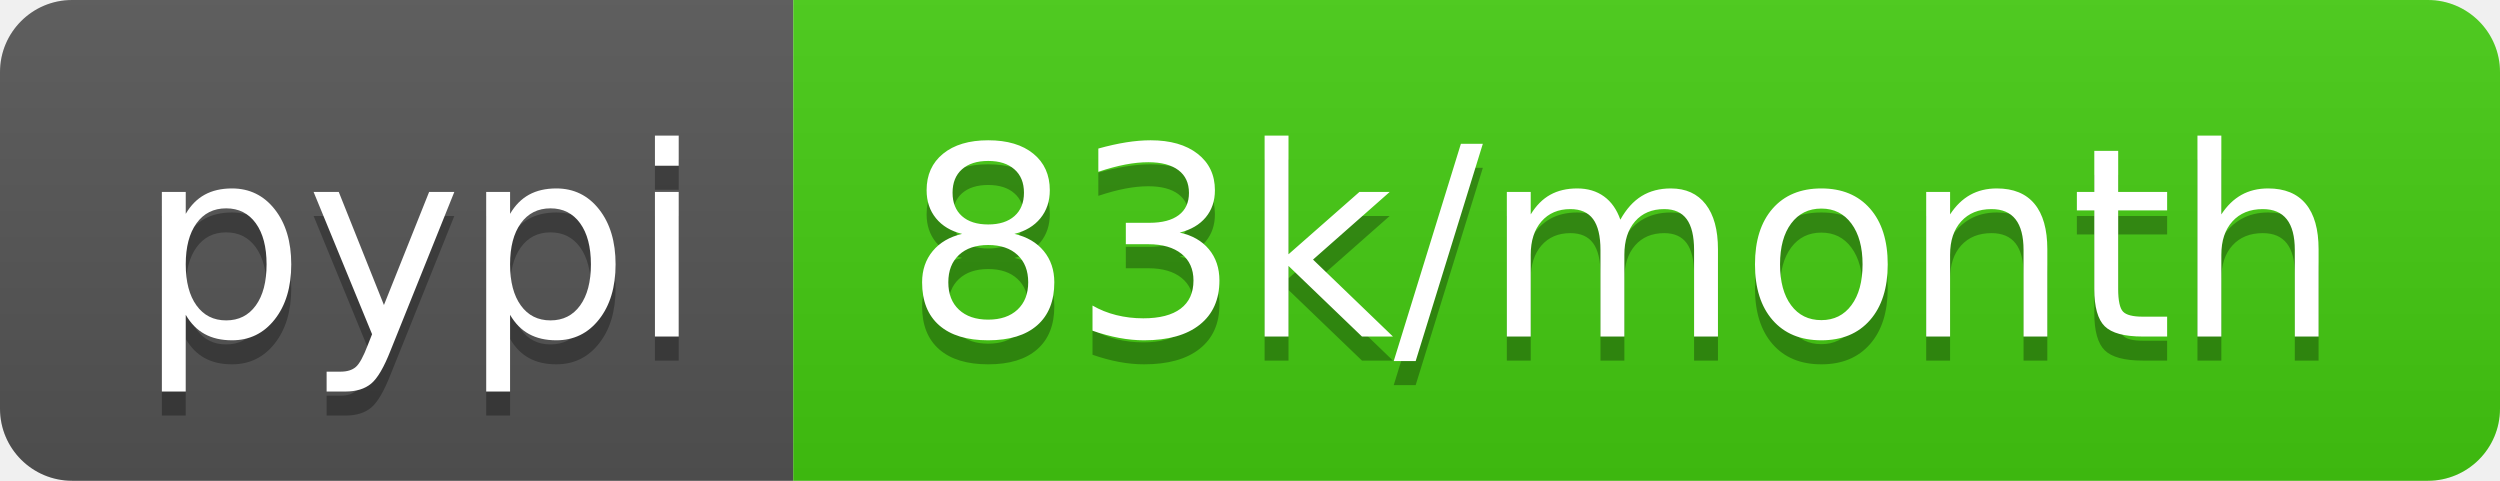
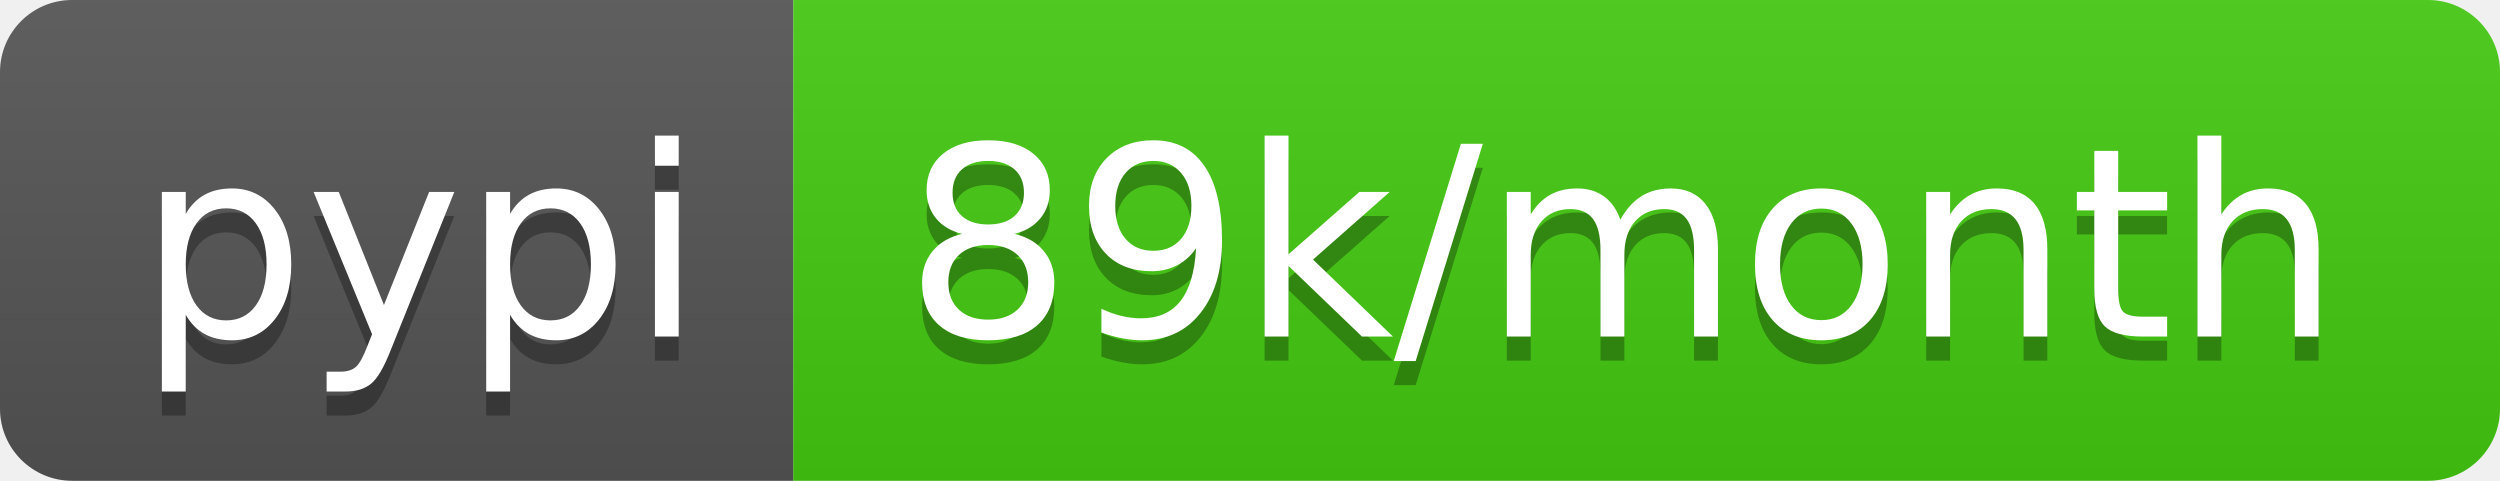
<svg xmlns="http://www.w3.org/2000/svg" width="104" height="20">
  <linearGradient id="b" x2="0" y2="100%">
    <stop offset="0" stop-color="#bbb" stop-opacity=".1" />
    <stop offset="1" stop-opacity=".1" />
  </linearGradient>
  <clipPath id="a">
    <rect width="104" height="20" rx="3" fill="#fff" />
  </clipPath>
  <g clip-path="url(#a)">
    <path fill="#555" d="M0 0h33v20H0z" />
    <path fill="#4c1" d="M33 0h71v20H33z" />
    <path fill="url(#b)" d="M0 0h104v20H0z" />
  </g>
  <g fill="#fff" text-anchor="middle" font-family="DejaVu Sans,Verdana,Geneva,sans-serif" font-size="110">
    <text x="175" y="150" fill="#010101" fill-opacity=".3" transform="scale(.1)" textLength="230">pypi</text>
    <text x="175" y="140" transform="scale(.1)" textLength="230">pypi</text>
-     <text x="675" y="150" fill="#010101" fill-opacity=".3" transform="scale(.1)" textLength="610">83k/month</text>
-     <text x="675" y="140" transform="scale(.1)" textLength="610">83k/month</text>
+     <text x="675" y="150" fill="#010101" fill-opacity=".3" transform="scale(.1)" textLength="610">89k/month</text>
+     <text x="675" y="140" transform="scale(.1)" textLength="610">89k/month</text>
  </g>
</svg>
